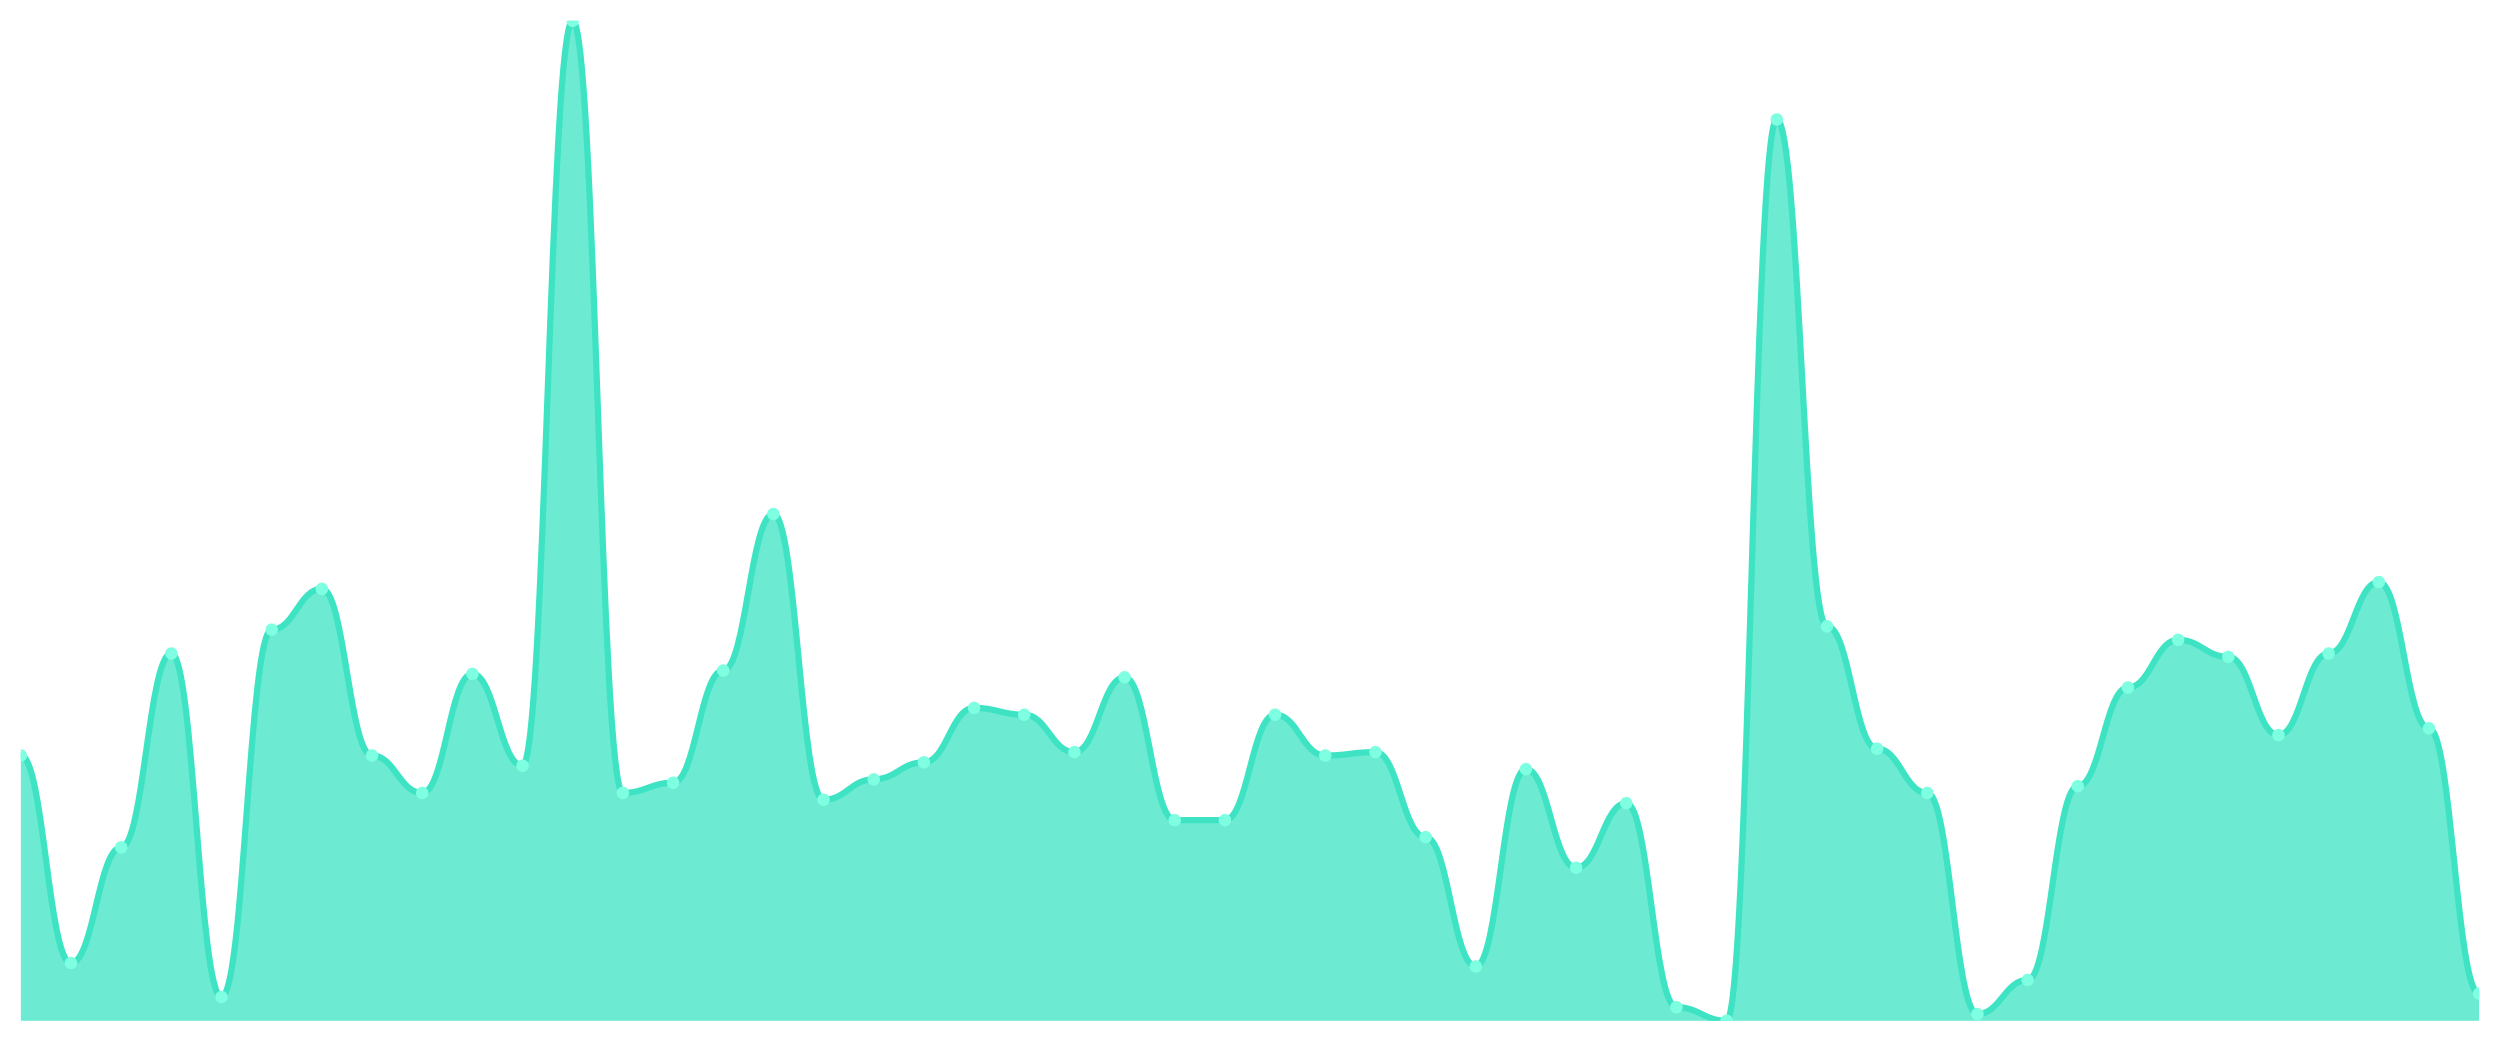
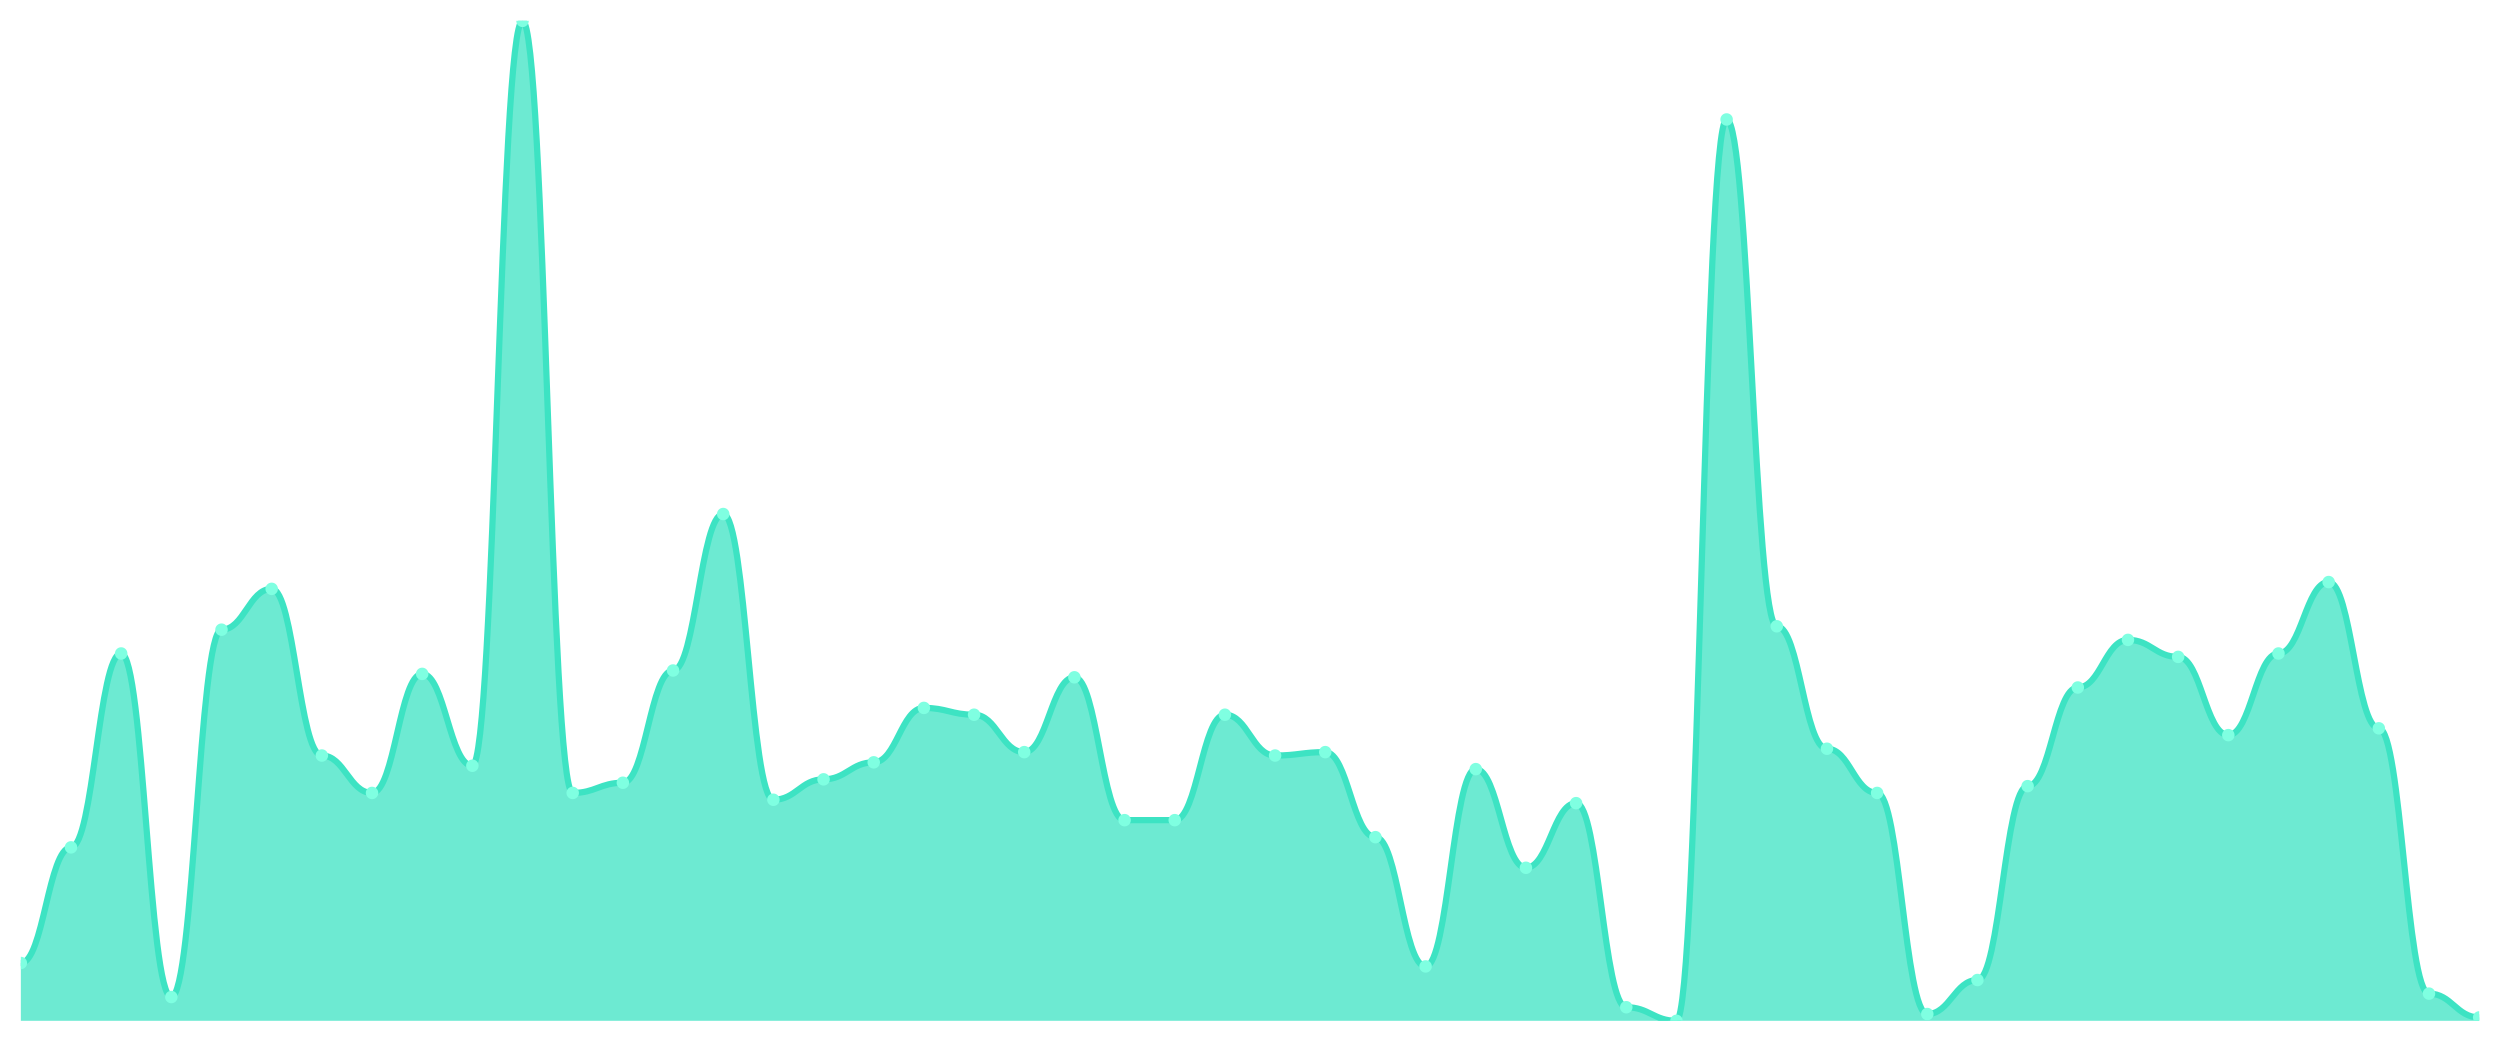
<svg xmlns="http://www.w3.org/2000/svg" viewBox="0 0 1200 500" width="1200" height="500">
  <defs>
    <clipPath id="c">
      <rect x="10" y="10" width="1180" height="480" />
    </clipPath>
  </defs>
  <rect width="1200" height="500" fill="none" />
  <g clip-path="url(#c)">
-     <path d="M 10,490 L 10,362.653 C 20.837,362.653 23.245,462.245 34.082,462.245 C 44.918,462.245 47.327,406.735 58.163,406.735 C 69,406.735 71.408,313.673 82.245,313.673 C 93.082,313.673 95.49,478.571 106.327,478.571 C 117.163,478.571 119.571,302.245 130.408,302.245 C 141.245,302.245 143.653,282.653 154.49,282.653 C 165.327,282.653 167.735,362.653 178.571,362.653 C 189.408,362.653 191.816,380.612 202.653,380.612 C 213.49,380.612 215.898,323.469 226.735,323.469 C 237.571,323.469 239.98,367.551 250.816,367.551 C 261.653,367.551 264.061,10 274.898,10 C 285.735,10 288.143,380.612 298.98,380.612 C 309.816,380.612 312.224,375.714 323.061,375.714 C 333.898,375.714 336.306,321.837 347.143,321.837 C 357.98,321.837 360.388,246.735 371.224,246.735 C 382.061,246.735 384.469,383.878 395.306,383.878 C 406.143,383.878 408.551,374.082 419.388,374.082 C 430.224,374.082 432.633,365.918 443.469,365.918 C 454.306,365.918 456.714,339.796 467.551,339.796 C 478.388,339.796 480.796,343.061 491.633,343.061 C 502.469,343.061 504.878,361.02 515.714,361.02 C 526.551,361.02 528.959,325.102 539.796,325.102 C 550.633,325.102 553.041,393.673 563.878,393.673 C 574.714,393.673 577.122,393.673 587.959,393.673 C 598.796,393.673 601.204,343.061 612.041,343.061 C 622.878,343.061 625.286,362.653 636.122,362.653 C 646.959,362.653 649.367,361.02 660.204,361.02 C 671.041,361.02 673.449,401.837 684.286,401.837 C 695.122,401.837 697.531,463.878 708.367,463.878 C 719.204,463.878 721.612,369.184 732.449,369.184 C 743.286,369.184 745.694,416.531 756.531,416.531 C 767.367,416.531 769.776,385.51 780.612,385.51 C 791.449,385.51 793.857,483.469 804.694,483.469 C 815.531,483.469 817.939,490 828.776,490 C 839.612,490 842.02,57.347 852.857,57.347 C 863.694,57.347 866.102,300.612 876.939,300.612 C 887.776,300.612 890.184,359.388 901.02,359.388 C 911.857,359.388 914.265,380.612 925.102,380.612 C 935.939,380.612 938.347,486.735 949.184,486.735 C 960.02,486.735 962.429,470.408 973.265,470.408 C 984.102,470.408 986.51,377.347 997.347,377.347 C 1008.184,377.347 1010.592,330 1021.429,330 C 1032.265,330 1034.673,307.143 1045.51,307.143 C 1056.347,307.143 1058.755,315.306 1069.592,315.306 C 1080.429,315.306 1082.837,352.857 1093.673,352.857 C 1104.51,352.857 1106.918,313.673 1117.755,313.673 C 1128.592,313.673 1131,279.388 1141.837,279.388 C 1152.673,279.388 1155.082,349.592 1165.918,349.592 C 1176.755,349.592 1179.163,476.939 1190,476.939 L 1190,490 Z" fill="rgba(61,227,195,0.75)" />
-     <path d="M 10,362.653 C 20.837,362.653 23.245,462.245 34.082,462.245 C 44.918,462.245 47.327,406.735 58.163,406.735 C 69,406.735 71.408,313.673 82.245,313.673 C 93.082,313.673 95.49,478.571 106.327,478.571 C 117.163,478.571 119.571,302.245 130.408,302.245 C 141.245,302.245 143.653,282.653 154.49,282.653 C 165.327,282.653 167.735,362.653 178.571,362.653 C 189.408,362.653 191.816,380.612 202.653,380.612 C 213.49,380.612 215.898,323.469 226.735,323.469 C 237.571,323.469 239.98,367.551 250.816,367.551 C 261.653,367.551 264.061,10 274.898,10 C 285.735,10 288.143,380.612 298.98,380.612 C 309.816,380.612 312.224,375.714 323.061,375.714 C 333.898,375.714 336.306,321.837 347.143,321.837 C 357.98,321.837 360.388,246.735 371.224,246.735 C 382.061,246.735 384.469,383.878 395.306,383.878 C 406.143,383.878 408.551,374.082 419.388,374.082 C 430.224,374.082 432.633,365.918 443.469,365.918 C 454.306,365.918 456.714,339.796 467.551,339.796 C 478.388,339.796 480.796,343.061 491.633,343.061 C 502.469,343.061 504.878,361.02 515.714,361.02 C 526.551,361.02 528.959,325.102 539.796,325.102 C 550.633,325.102 553.041,393.673 563.878,393.673 C 574.714,393.673 577.122,393.673 587.959,393.673 C 598.796,393.673 601.204,343.061 612.041,343.061 C 622.878,343.061 625.286,362.653 636.122,362.653 C 646.959,362.653 649.367,361.02 660.204,361.02 C 671.041,361.02 673.449,401.837 684.286,401.837 C 695.122,401.837 697.531,463.878 708.367,463.878 C 719.204,463.878 721.612,369.184 732.449,369.184 C 743.286,369.184 745.694,416.531 756.531,416.531 C 767.367,416.531 769.776,385.51 780.612,385.51 C 791.449,385.51 793.857,483.469 804.694,483.469 C 815.531,483.469 817.939,490 828.776,490 C 839.612,490 842.02,57.347 852.857,57.347 C 863.694,57.347 866.102,300.612 876.939,300.612 C 887.776,300.612 890.184,359.388 901.02,359.388 C 911.857,359.388 914.265,380.612 925.102,380.612 C 935.939,380.612 938.347,486.735 949.184,486.735 C 960.02,486.735 962.429,470.408 973.265,470.408 C 984.102,470.408 986.51,377.347 997.347,377.347 C 1008.184,377.347 1010.592,330 1021.429,330 C 1032.265,330 1034.673,307.143 1045.51,307.143 C 1056.347,307.143 1058.755,315.306 1069.592,315.306 C 1080.429,315.306 1082.837,352.857 1093.673,352.857 C 1104.51,352.857 1106.918,313.673 1117.755,313.673 C 1128.592,313.673 1131,279.388 1141.837,279.388 C 1152.673,279.388 1155.082,349.592 1165.918,349.592 C 1176.755,349.592 1179.163,476.939 1190,476.939" fill="none" stroke="#3de3c3" stroke-width="3" stroke-linecap="round" stroke-linejoin="round" />
-     <circle cx="10" cy="362.653" r="3" fill="#7fffe1" />
-     <circle cx="34.082" cy="462.245" r="3" fill="#7fffe1" />
-     <circle cx="58.163" cy="406.735" r="3" fill="#7fffe1" />
-     <circle cx="82.245" cy="313.673" r="3" fill="#7fffe1" />
-     <circle cx="106.327" cy="478.571" r="3" fill="#7fffe1" />
-     <circle cx="130.408" cy="302.245" r="3" fill="#7fffe1" />
-     <circle cx="154.49" cy="282.653" r="3" fill="#7fffe1" />
-     <circle cx="178.571" cy="362.653" r="3" fill="#7fffe1" />
-     <circle cx="202.653" cy="380.612" r="3" fill="#7fffe1" />
-     <circle cx="226.735" cy="323.469" r="3" fill="#7fffe1" />
-     <circle cx="250.816" cy="367.551" r="3" fill="#7fffe1" />
-     <circle cx="274.898" cy="10" r="3" fill="#7fffe1" />
-     <circle cx="298.98" cy="380.612" r="3" fill="#7fffe1" />
-     <circle cx="323.061" cy="375.714" r="3" fill="#7fffe1" />
-     <circle cx="347.143" cy="321.837" r="3" fill="#7fffe1" />
-     <circle cx="371.224" cy="246.735" r="3" fill="#7fffe1" />
-     <circle cx="395.306" cy="383.878" r="3" fill="#7fffe1" />
-     <circle cx="419.388" cy="374.082" r="3" fill="#7fffe1" />
-     <circle cx="443.469" cy="365.918" r="3" fill="#7fffe1" />
-     <circle cx="467.551" cy="339.796" r="3" fill="#7fffe1" />
-     <circle cx="491.633" cy="343.061" r="3" fill="#7fffe1" />
-     <circle cx="515.714" cy="361.02" r="3" fill="#7fffe1" />
-     <circle cx="539.796" cy="325.102" r="3" fill="#7fffe1" />
+     <path d="M 10,490 L 10,462.245 C 20.837,462.245 23.245,406.735 34.082,406.735 C 44.918,406.735 47.327,313.673 58.163,313.673 C 69,313.673 71.408,478.571 82.245,478.571 C 93.082,478.571 95.49,302.245 106.327,302.245 C 117.163,302.245 119.571,282.653 130.408,282.653 C 141.245,282.653 143.653,362.653 154.49,362.653 C 165.327,362.653 167.735,380.612 178.571,380.612 C 189.408,380.612 191.816,323.469 202.653,323.469 C 213.49,323.469 215.898,367.551 226.735,367.551 C 237.571,367.551 239.98,10 250.816,10 C 261.653,10 264.061,380.612 274.898,380.612 C 285.735,380.612 288.143,375.714 298.98,375.714 C 309.816,375.714 312.224,321.837 323.061,321.837 C 333.898,321.837 336.306,246.735 347.143,246.735 C 357.98,246.735 360.388,383.878 371.224,383.878 C 382.061,383.878 384.469,374.082 395.306,374.082 C 406.143,374.082 408.551,365.918 419.388,365.918 C 430.224,365.918 432.633,339.796 443.469,339.796 C 454.306,339.796 456.714,343.061 467.551,343.061 C 478.388,343.061 480.796,361.02 491.633,361.02 C 502.469,361.02 504.878,325.102 515.714,325.102 C 526.551,325.102 528.959,393.673 539.796,393.673 C 550.633,393.673 553.041,393.673 563.878,393.673 C 574.714,393.673 577.122,343.061 587.959,343.061 C 598.796,343.061 601.204,362.653 612.041,362.653 C 622.878,362.653 625.286,361.02 636.122,361.02 C 646.959,361.02 649.367,401.837 660.204,401.837 C 671.041,401.837 673.449,463.878 684.286,463.878 C 695.122,463.878 697.531,369.184 708.367,369.184 C 719.204,369.184 721.612,416.531 732.449,416.531 C 743.286,416.531 745.694,385.51 756.531,385.51 C 767.367,385.51 769.776,483.469 780.612,483.469 C 791.449,483.469 793.857,490 804.694,490 C 815.531,490 817.939,57.347 828.776,57.347 C 839.612,57.347 842.02,300.612 852.857,300.612 C 863.694,300.612 866.102,359.388 876.939,359.388 C 887.776,359.388 890.184,380.612 901.02,380.612 C 911.857,380.612 914.265,486.735 925.102,486.735 C 935.939,486.735 938.347,470.408 949.184,470.408 C 960.02,470.408 962.429,377.347 973.265,377.347 C 984.102,377.347 986.51,330 997.347,330 C 1008.184,330 1010.592,307.143 1021.429,307.143 C 1032.265,307.143 1034.673,315.306 1045.51,315.306 C 1056.347,315.306 1058.755,352.857 1069.592,352.857 C 1080.429,352.857 1082.837,313.673 1093.673,313.673 C 1104.51,313.673 1106.918,279.388 1117.755,279.388 C 1128.592,279.388 1131,349.592 1141.837,349.592 C 1152.673,349.592 1155.082,476.939 1165.918,476.939 C 1176.755,476.939 1179.163,488.367 1190,488.367 L 1190,490 Z" fill="rgba(61,227,195,0.75)" />
+     <path d="M 10,462.245 C 20.837,462.245 23.245,406.735 34.082,406.735 C 44.918,406.735 47.327,313.673 58.163,313.673 C 69,313.673 71.408,478.571 82.245,478.571 C 93.082,478.571 95.49,302.245 106.327,302.245 C 117.163,302.245 119.571,282.653 130.408,282.653 C 141.245,282.653 143.653,362.653 154.49,362.653 C 165.327,362.653 167.735,380.612 178.571,380.612 C 189.408,380.612 191.816,323.469 202.653,323.469 C 213.49,323.469 215.898,367.551 226.735,367.551 C 237.571,367.551 239.98,10 250.816,10 C 261.653,10 264.061,380.612 274.898,380.612 C 285.735,380.612 288.143,375.714 298.98,375.714 C 309.816,375.714 312.224,321.837 323.061,321.837 C 333.898,321.837 336.306,246.735 347.143,246.735 C 357.98,246.735 360.388,383.878 371.224,383.878 C 382.061,383.878 384.469,374.082 395.306,374.082 C 406.143,374.082 408.551,365.918 419.388,365.918 C 430.224,365.918 432.633,339.796 443.469,339.796 C 454.306,339.796 456.714,343.061 467.551,343.061 C 478.388,343.061 480.796,361.02 491.633,361.02 C 502.469,361.02 504.878,325.102 515.714,325.102 C 526.551,325.102 528.959,393.673 539.796,393.673 C 550.633,393.673 553.041,393.673 563.878,393.673 C 574.714,393.673 577.122,343.061 587.959,343.061 C 598.796,343.061 601.204,362.653 612.041,362.653 C 622.878,362.653 625.286,361.02 636.122,361.02 C 646.959,361.02 649.367,401.837 660.204,401.837 C 671.041,401.837 673.449,463.878 684.286,463.878 C 695.122,463.878 697.531,369.184 708.367,369.184 C 719.204,369.184 721.612,416.531 732.449,416.531 C 743.286,416.531 745.694,385.51 756.531,385.51 C 767.367,385.51 769.776,483.469 780.612,483.469 C 791.449,483.469 793.857,490 804.694,490 C 815.531,490 817.939,57.347 828.776,57.347 C 839.612,57.347 842.02,300.612 852.857,300.612 C 863.694,300.612 866.102,359.388 876.939,359.388 C 887.776,359.388 890.184,380.612 901.02,380.612 C 911.857,380.612 914.265,486.735 925.102,486.735 C 935.939,486.735 938.347,470.408 949.184,470.408 C 960.02,470.408 962.429,377.347 973.265,377.347 C 984.102,377.347 986.51,330 997.347,330 C 1008.184,330 1010.592,307.143 1021.429,307.143 C 1032.265,307.143 1034.673,315.306 1045.51,315.306 C 1056.347,315.306 1058.755,352.857 1069.592,352.857 C 1080.429,352.857 1082.837,313.673 1093.673,313.673 C 1104.51,313.673 1106.918,279.388 1117.755,279.388 C 1128.592,279.388 1131,349.592 1141.837,349.592 C 1152.673,349.592 1155.082,476.939 1165.918,476.939 C 1176.755,476.939 1179.163,488.367 1190,488.367" fill="none" stroke="#3de3c3" stroke-width="3" stroke-linecap="round" stroke-linejoin="round" />
+     <circle cx="10" cy="462.245" r="3" fill="#7fffe1" />
+     <circle cx="34.082" cy="406.735" r="3" fill="#7fffe1" />
+     <circle cx="58.163" cy="313.673" r="3" fill="#7fffe1" />
+     <circle cx="82.245" cy="478.571" r="3" fill="#7fffe1" />
+     <circle cx="106.327" cy="302.245" r="3" fill="#7fffe1" />
+     <circle cx="130.408" cy="282.653" r="3" fill="#7fffe1" />
+     <circle cx="154.49" cy="362.653" r="3" fill="#7fffe1" />
+     <circle cx="178.571" cy="380.612" r="3" fill="#7fffe1" />
+     <circle cx="202.653" cy="323.469" r="3" fill="#7fffe1" />
+     <circle cx="226.735" cy="367.551" r="3" fill="#7fffe1" />
+     <circle cx="250.816" cy="10" r="3" fill="#7fffe1" />
+     <circle cx="274.898" cy="380.612" r="3" fill="#7fffe1" />
+     <circle cx="298.98" cy="375.714" r="3" fill="#7fffe1" />
+     <circle cx="323.061" cy="321.837" r="3" fill="#7fffe1" />
+     <circle cx="347.143" cy="246.735" r="3" fill="#7fffe1" />
+     <circle cx="371.224" cy="383.878" r="3" fill="#7fffe1" />
+     <circle cx="395.306" cy="374.082" r="3" fill="#7fffe1" />
+     <circle cx="419.388" cy="365.918" r="3" fill="#7fffe1" />
+     <circle cx="443.469" cy="339.796" r="3" fill="#7fffe1" />
+     <circle cx="467.551" cy="343.061" r="3" fill="#7fffe1" />
+     <circle cx="491.633" cy="361.02" r="3" fill="#7fffe1" />
+     <circle cx="515.714" cy="325.102" r="3" fill="#7fffe1" />
+     <circle cx="539.796" cy="393.673" r="3" fill="#7fffe1" />
    <circle cx="563.878" cy="393.673" r="3" fill="#7fffe1" />
-     <circle cx="587.959" cy="393.673" r="3" fill="#7fffe1" />
-     <circle cx="612.041" cy="343.061" r="3" fill="#7fffe1" />
-     <circle cx="636.122" cy="362.653" r="3" fill="#7fffe1" />
-     <circle cx="660.204" cy="361.02" r="3" fill="#7fffe1" />
-     <circle cx="684.286" cy="401.837" r="3" fill="#7fffe1" />
-     <circle cx="708.367" cy="463.878" r="3" fill="#7fffe1" />
-     <circle cx="732.449" cy="369.184" r="3" fill="#7fffe1" />
-     <circle cx="756.531" cy="416.531" r="3" fill="#7fffe1" />
-     <circle cx="780.612" cy="385.51" r="3" fill="#7fffe1" />
-     <circle cx="804.694" cy="483.469" r="3" fill="#7fffe1" />
-     <circle cx="828.776" cy="490" r="3" fill="#7fffe1" />
-     <circle cx="852.857" cy="57.347" r="3" fill="#7fffe1" />
-     <circle cx="876.939" cy="300.612" r="3" fill="#7fffe1" />
-     <circle cx="901.02" cy="359.388" r="3" fill="#7fffe1" />
-     <circle cx="925.102" cy="380.612" r="3" fill="#7fffe1" />
-     <circle cx="949.184" cy="486.735" r="3" fill="#7fffe1" />
-     <circle cx="973.265" cy="470.408" r="3" fill="#7fffe1" />
-     <circle cx="997.347" cy="377.347" r="3" fill="#7fffe1" />
-     <circle cx="1021.429" cy="330" r="3" fill="#7fffe1" />
-     <circle cx="1045.51" cy="307.143" r="3" fill="#7fffe1" />
-     <circle cx="1069.592" cy="315.306" r="3" fill="#7fffe1" />
-     <circle cx="1093.673" cy="352.857" r="3" fill="#7fffe1" />
-     <circle cx="1117.755" cy="313.673" r="3" fill="#7fffe1" />
-     <circle cx="1141.837" cy="279.388" r="3" fill="#7fffe1" />
-     <circle cx="1165.918" cy="349.592" r="3" fill="#7fffe1" />
-     <circle cx="1190" cy="476.939" r="3" fill="#7fffe1" />
+     <circle cx="587.959" cy="343.061" r="3" fill="#7fffe1" />
+     <circle cx="612.041" cy="362.653" r="3" fill="#7fffe1" />
+     <circle cx="636.122" cy="361.02" r="3" fill="#7fffe1" />
+     <circle cx="660.204" cy="401.837" r="3" fill="#7fffe1" />
+     <circle cx="684.286" cy="463.878" r="3" fill="#7fffe1" />
+     <circle cx="708.367" cy="369.184" r="3" fill="#7fffe1" />
+     <circle cx="732.449" cy="416.531" r="3" fill="#7fffe1" />
+     <circle cx="756.531" cy="385.51" r="3" fill="#7fffe1" />
+     <circle cx="780.612" cy="483.469" r="3" fill="#7fffe1" />
+     <circle cx="804.694" cy="490" r="3" fill="#7fffe1" />
+     <circle cx="828.776" cy="57.347" r="3" fill="#7fffe1" />
+     <circle cx="852.857" cy="300.612" r="3" fill="#7fffe1" />
+     <circle cx="876.939" cy="359.388" r="3" fill="#7fffe1" />
+     <circle cx="901.02" cy="380.612" r="3" fill="#7fffe1" />
+     <circle cx="925.102" cy="486.735" r="3" fill="#7fffe1" />
+     <circle cx="949.184" cy="470.408" r="3" fill="#7fffe1" />
+     <circle cx="973.265" cy="377.347" r="3" fill="#7fffe1" />
+     <circle cx="997.347" cy="330" r="3" fill="#7fffe1" />
+     <circle cx="1021.429" cy="307.143" r="3" fill="#7fffe1" />
+     <circle cx="1045.51" cy="315.306" r="3" fill="#7fffe1" />
+     <circle cx="1069.592" cy="352.857" r="3" fill="#7fffe1" />
+     <circle cx="1093.673" cy="313.673" r="3" fill="#7fffe1" />
+     <circle cx="1117.755" cy="279.388" r="3" fill="#7fffe1" />
+     <circle cx="1141.837" cy="349.592" r="3" fill="#7fffe1" />
+     <circle cx="1165.918" cy="476.939" r="3" fill="#7fffe1" />
+     <circle cx="1190" cy="488.367" r="3" fill="#7fffe1" />
  </g>
</svg>
